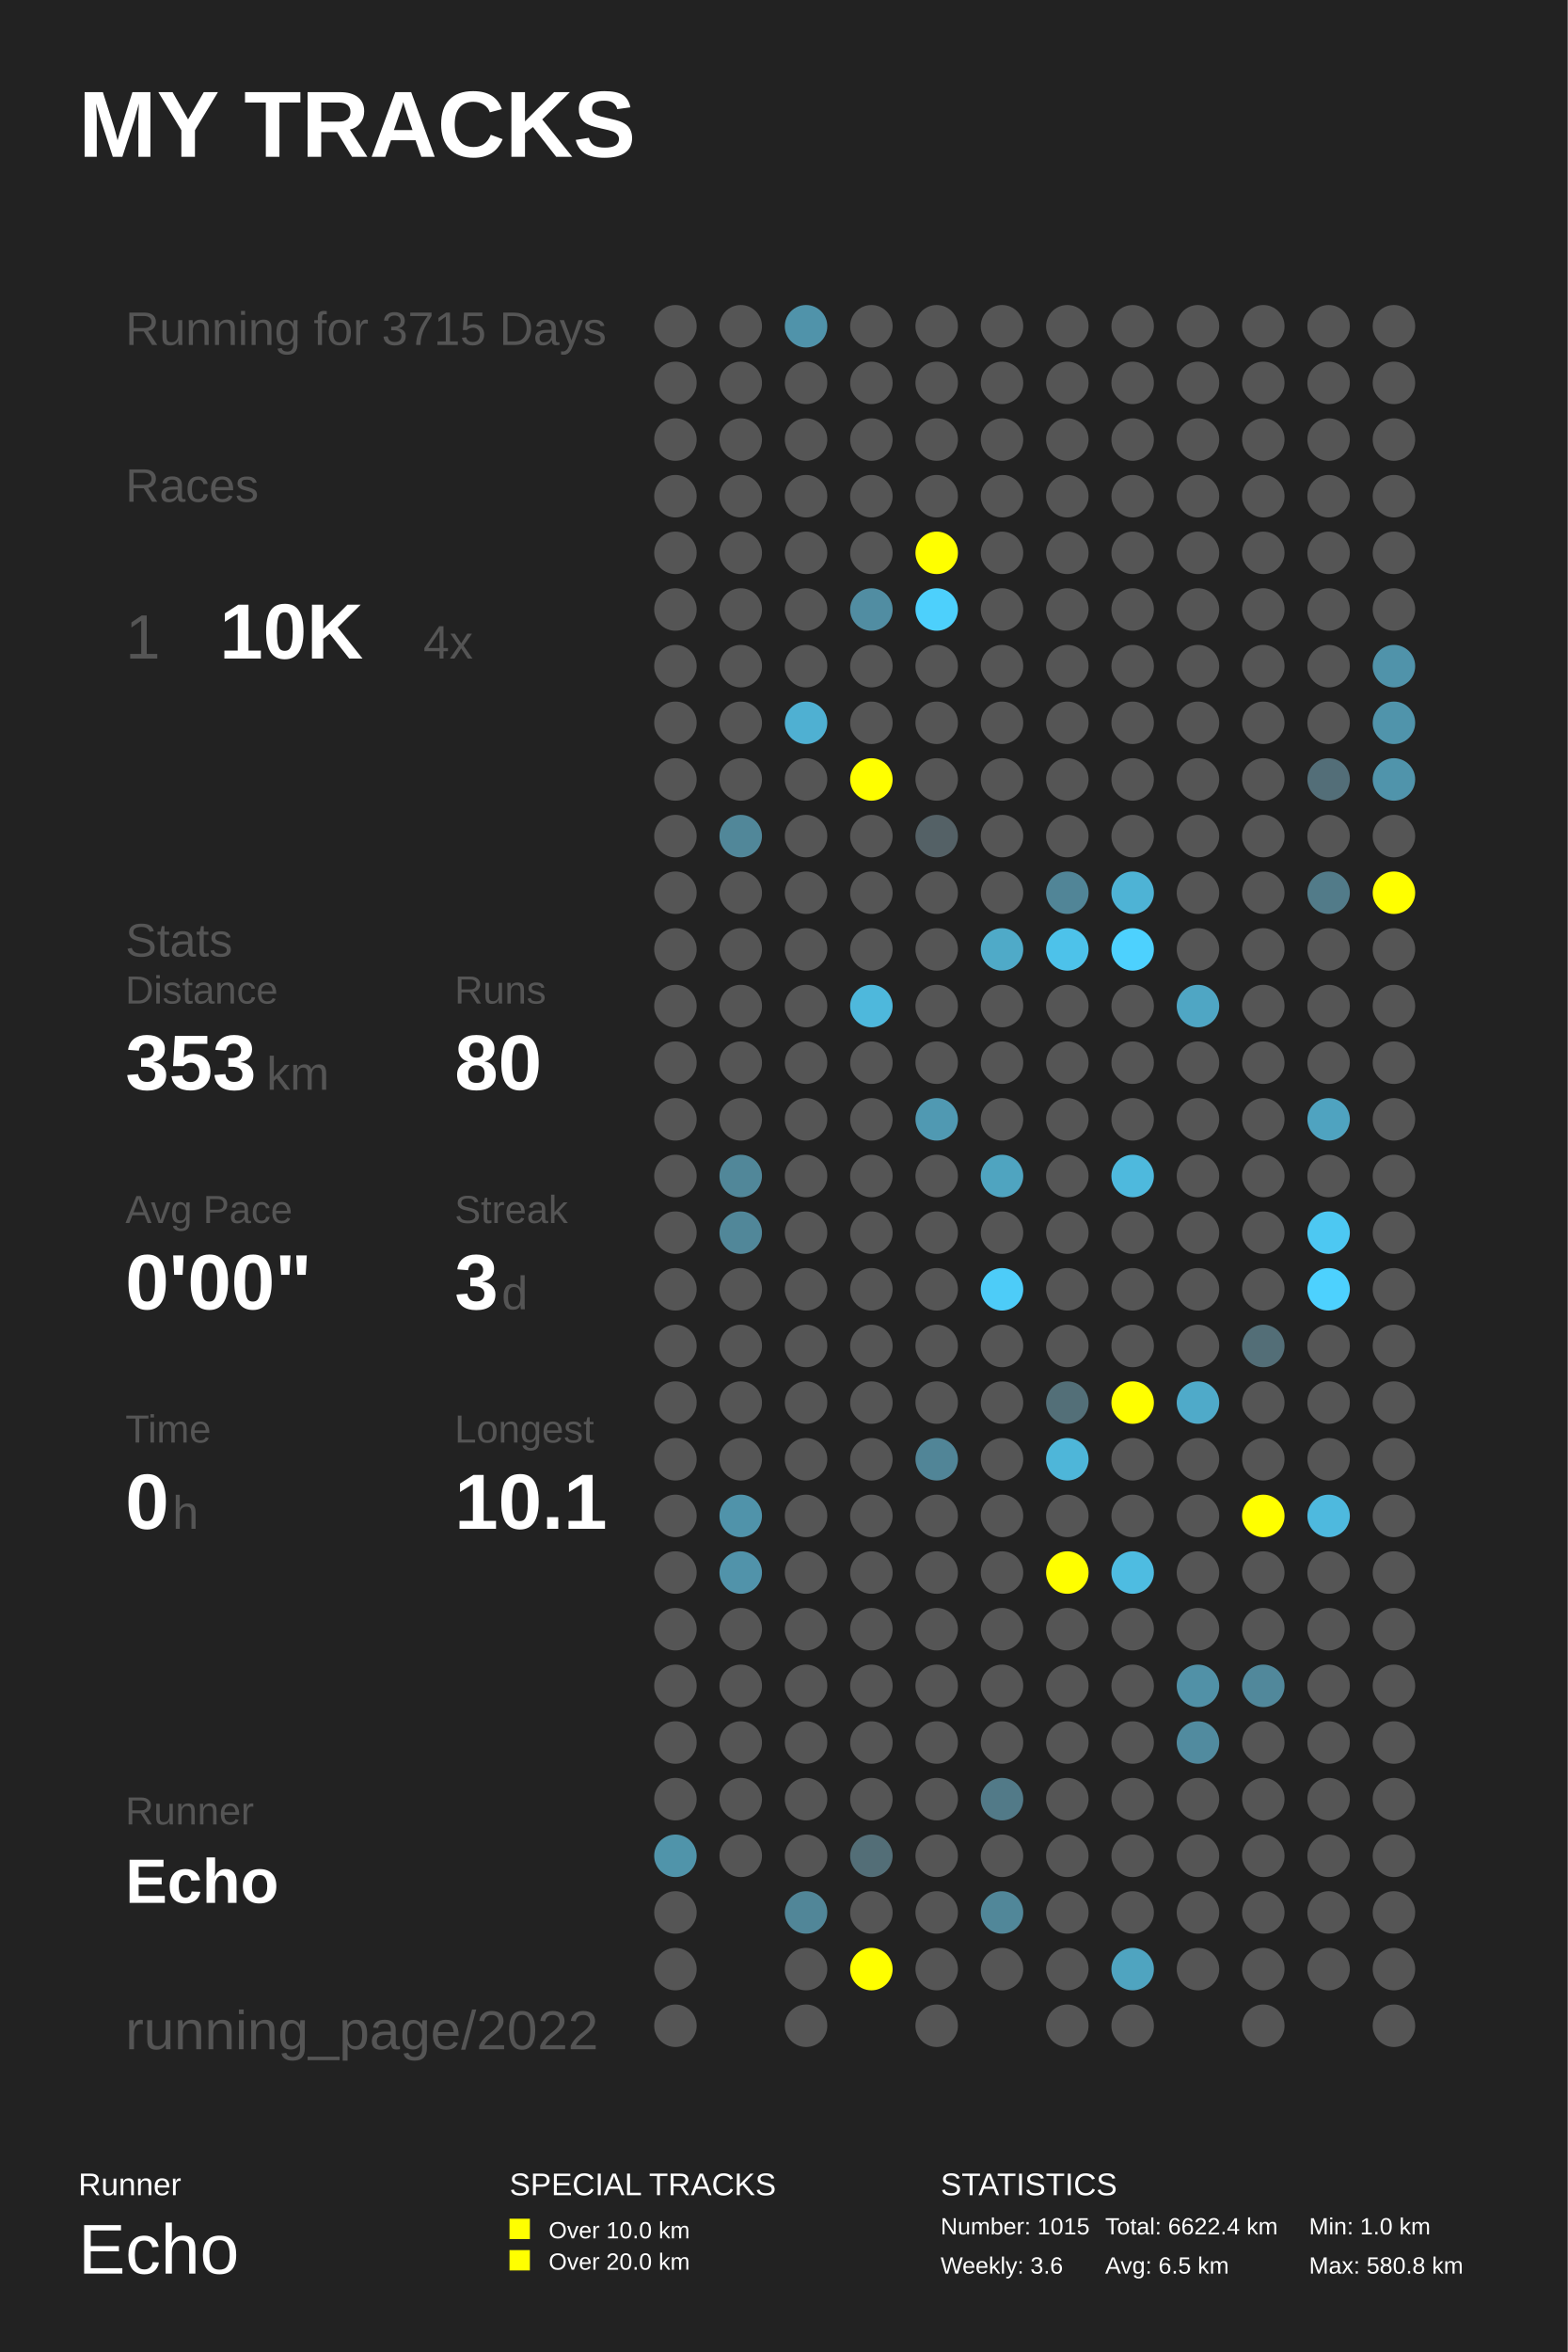
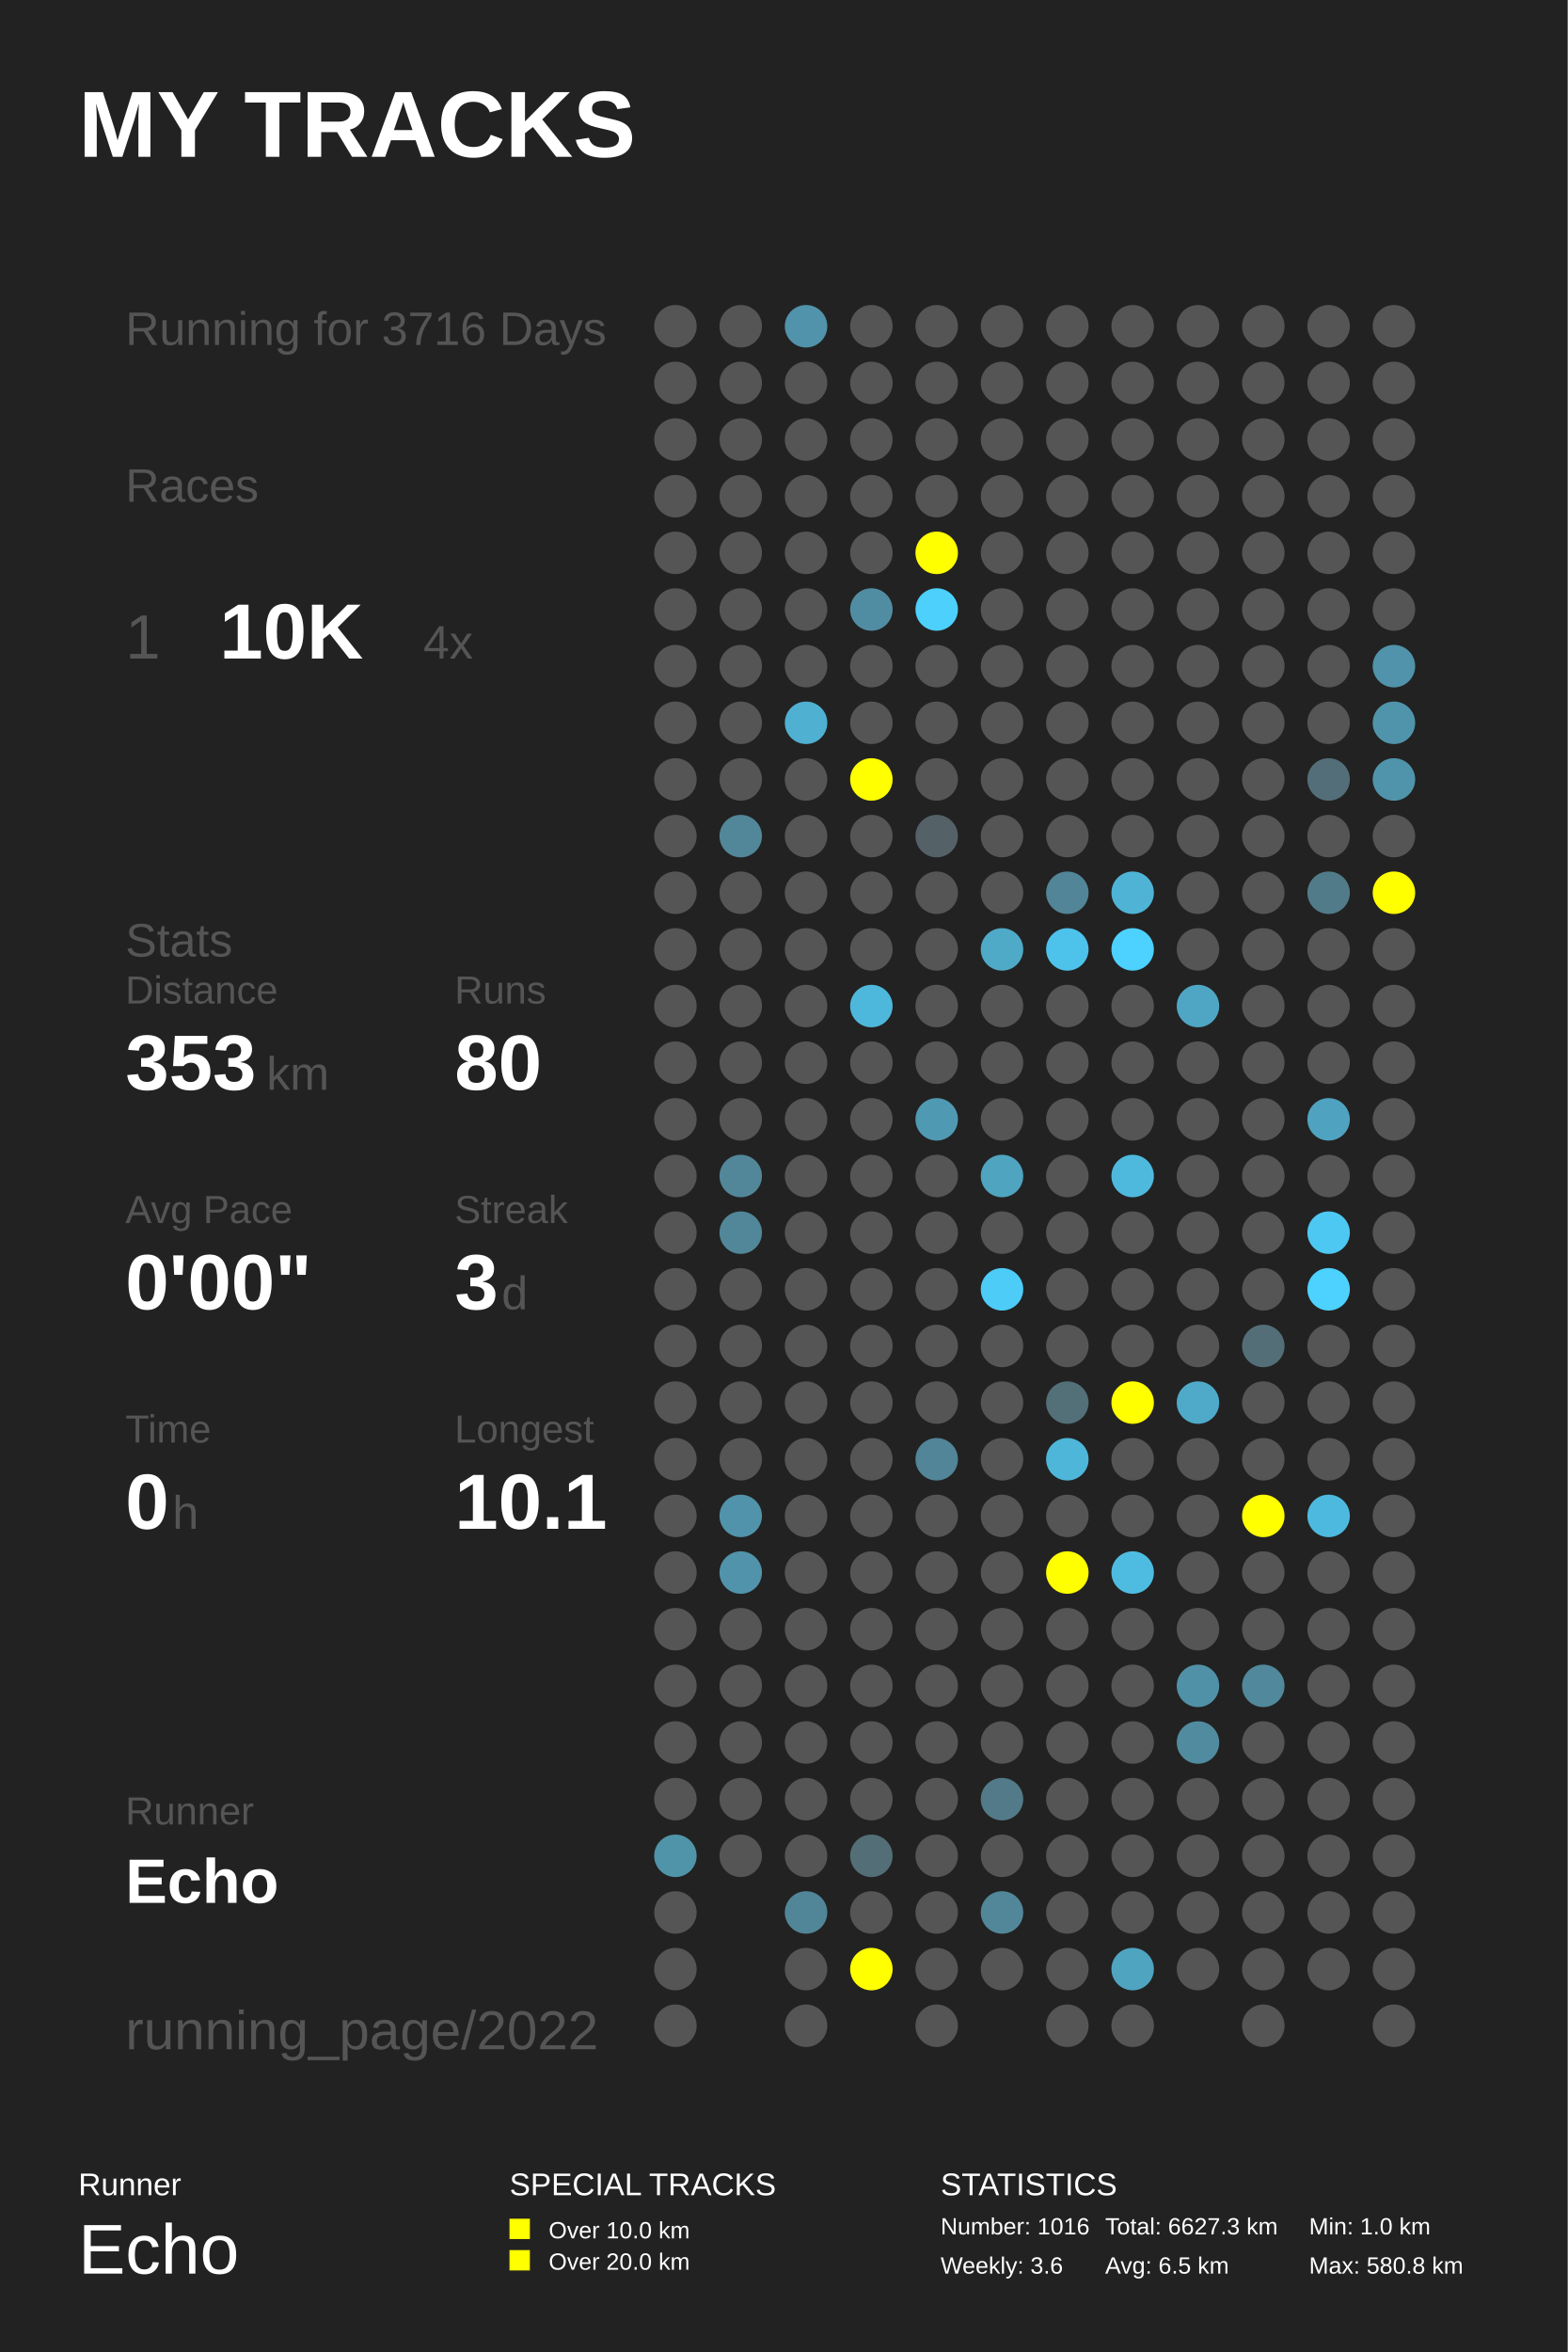
<svg xmlns="http://www.w3.org/2000/svg" baseProfile="full" height="300mm" version="1.1" viewBox="0,0,200,300" width="200mm">
  <defs />
  <rect fill="#222222" height="300" width="200" x="0" y="0" />
  <text fill="#FFFFFF" style="font-size:12px; font-family:Arial; font-weight:bold;" x="10" y="20">MY TRACKS</text>
  <text fill="#FFFFFF" style="font-size:4px; font-family:Arial" x="10" y="280">Runner</text>
  <text fill="#FFFFFF" style="font-size:9px; font-family:Arial" x="10" y="290">Echo</text>
  <text fill="#FFFFFF" style="font-size:4px; font-family:Arial" x="65" y="280">SPECIAL TRACKS</text>
  <rect fill="#FFFF00" height="2.6" width="2.6" x="65" y="283" />
  <text fill="#FFFFFF" style="font-size:3px; font-family:Arial" x="70" y="285.5">Over 10.0 km</text>
  <rect fill="#FFFF00" height="2.6" width="2.6" x="65" y="287" />
  <text fill="#FFFFFF" style="font-size:3px; font-family:Arial" x="70" y="289.5">Over 20.0 km</text>
  <text fill="#FFFFFF" style="font-size:4px; font-family:Arial" x="120" y="280">STATISTICS</text>
-   <text fill="#FFFFFF" style="font-size:3px; font-family:Arial" x="120" y="285">Number: 1015</text>
+   <text fill="#FFFFFF" style="font-size:3px; font-family:Arial" x="120" y="285">Number: 1016</text>
  <text fill="#FFFFFF" style="font-size:3px; font-family:Arial" x="120" y="290">Weekly: 3.6</text>
-   <text fill="#FFFFFF" style="font-size:3px; font-family:Arial" x="141" y="285">Total: 6622.4 km</text>
+   <text fill="#FFFFFF" style="font-size:3px; font-family:Arial" x="141" y="285">Total: 6627.3 km</text>
  <text fill="#FFFFFF" style="font-size:3px; font-family:Arial" x="141" y="290">Avg: 6.5 km</text>
  <text fill="#FFFFFF" style="font-size:3px; font-family:Arial" x="167" y="285">Min: 1.0 km</text>
  <text fill="#FFFFFF" style="font-size:3px; font-family:Arial" x="167" y="290">Max: 580.8 km</text>
-   <text fill="#555555" style="font-size:6px; font-family:Arial;" x="16" y="44">Running for 3715 Days</text>
+   <text fill="#555555" style="font-size:6px; font-family:Arial;" x="16" y="44">Running for 3716 Days</text>
  <text fill="#555555" style="font-size:6px; font-family:Arial;" x="16" y="64">Races</text>
  <text fill="#555555" style="font-size:8px; font-family:Arial;" x="16" y="84">1</text>
  <text fill="#FFFFFF" style="font-size:10px; font-family:Arial; font-weight:bold;" x="28" y="84">10K</text>
  <text fill="#555555" style="font-size:6px; font-family:Arial;" x="54" y="84">4x</text>
  <text fill="#555555" style="font-size:6px; font-family:Arial;" x="16" y="122">Stats</text>
  <text fill="#555555" style="font-size:5px; font-family:Arial;" x="16" y="128">Distance</text>
  <text fill="#FFFFFF" style="font-size:10px; font-family:Arial; font-weight:bold;" x="16" y="139">353</text>
  <text fill="#555555" style="font-size:6px; font-family:Arial;" x="34" y="139">km</text>
  <text fill="#555555" style="font-size:5px; font-family:Arial;" x="58" y="128">Runs</text>
  <text fill="#FFFFFF" style="font-size:10px; font-family:Arial; font-weight:bold;" x="58" y="139">80</text>
  <text fill="#555555" style="font-size:5px; font-family:Arial;" x="16" y="156">Avg Pace</text>
  <text fill="#FFFFFF" style="font-size:10px; font-family:Arial; font-weight:bold;" x="16" y="167">0'00"</text>
  <text fill="#555555" style="font-size:5px; font-family:Arial;" x="58" y="156">Streak</text>
  <text fill="#FFFFFF" style="font-size:10px; font-family:Arial; font-weight:bold;" x="58" y="167">3</text>
  <text fill="#555555" style="font-size:6px; font-family:Arial;" x="64" y="167">d</text>
  <text fill="#555555" style="font-size:5px; font-family:Arial;" x="16" y="184">Time</text>
  <text fill="#FFFFFF" style="font-size:10px; font-family:Arial; font-weight:bold;" x="16" y="195">0</text>
  <text fill="#555555" style="font-size:6px; font-family:Arial;" x="22" y="195">h</text>
  <text fill="#555555" style="font-size:5px; font-family:Arial;" x="58" y="184">Longest</text>
  <text fill="#FFFFFF" style="font-size:10px; font-family:Arial; font-weight:bold;" x="58" y="195">10.1</text>
  <text fill="#555555" style="font-size:5px; font-family:Arial;" x="16" y="232.71">Runner</text>
  <text fill="#FFFFFF" style="font-size:8px; font-family:Arial; font-weight:bold;" x="16" y="242.71">Echo</text>
  <text fill="#555555" style="font-size:7px; font-family:Arial;" x="16" y="261.387">running_page/2022</text>
  <circle cx="86.167" cy="41.613" fill="#555555" r="2.71" />
  <circle cx="86.167" cy="48.839" fill="#555555" r="2.71" />
  <circle cx="86.167" cy="56.065" fill="#555555" r="2.71" />
  <circle cx="86.167" cy="63.29" fill="#555555" r="2.71" />
  <circle cx="86.167" cy="70.516" fill="#555555" r="2.71" />
  <circle cx="86.167" cy="77.742" fill="#555555" r="2.71" />
  <circle cx="86.167" cy="84.968" fill="#555555" r="2.71" />
  <circle cx="86.167" cy="92.194" fill="#555555" r="2.71" />
  <circle cx="86.167" cy="99.419" fill="#555555" r="2.71" />
  <circle cx="86.167" cy="106.645" fill="#555555" r="2.71" />
  <circle cx="86.167" cy="113.871" fill="#555555" r="2.71" />
  <circle cx="86.167" cy="121.097" fill="#555555" r="2.71" />
  <circle cx="86.167" cy="128.323" fill="#555555" r="2.71" />
  <circle cx="86.167" cy="135.548" fill="#555555" r="2.71" />
  <circle cx="86.167" cy="142.774" fill="#555555" r="2.71" />
  <circle cx="86.167" cy="150.0" fill="#555555" r="2.71" />
  <circle cx="86.167" cy="157.226" fill="#555555" r="2.71" />
  <circle cx="86.167" cy="164.452" fill="#555555" r="2.71" />
  <circle cx="86.167" cy="171.677" fill="#555555" r="2.71" />
  <circle cx="86.167" cy="178.903" fill="#555555" r="2.71" />
  <circle cx="86.167" cy="186.129" fill="#555555" r="2.71" />
  <circle cx="86.167" cy="193.355" fill="#555555" r="2.71" />
  <circle cx="86.167" cy="200.581" fill="#555555" r="2.71" />
  <circle cx="86.167" cy="207.806" fill="#555555" r="2.71" />
  <circle cx="86.167" cy="215.032" fill="#555555" r="2.71" />
  <circle cx="86.167" cy="222.258" fill="#555555" r="2.71" />
  <circle cx="86.167" cy="229.484" fill="#555555" r="2.71" />
  <circle cx="86.167" cy="236.71" fill="#5094aa" r="2.71" />
  <circle cx="86.167" cy="243.935" fill="#555555" r="2.71" />
  <circle cx="86.167" cy="251.161" fill="#555555" r="2.71" />
  <circle cx="86.167" cy="258.387" fill="#555555" r="2.71" />
  <circle cx="94.5" cy="41.613" fill="#555555" r="2.71" />
  <circle cx="94.5" cy="48.839" fill="#555555" r="2.71" />
  <circle cx="94.5" cy="56.065" fill="#555555" r="2.71" />
  <circle cx="94.5" cy="63.29" fill="#555555" r="2.71" />
  <circle cx="94.5" cy="70.516" fill="#555555" r="2.71" />
  <circle cx="94.5" cy="77.742" fill="#555555" r="2.71" />
  <circle cx="94.5" cy="84.968" fill="#555555" r="2.71" />
  <circle cx="94.5" cy="92.194" fill="#555555" r="2.71" />
  <circle cx="94.5" cy="99.419" fill="#555555" r="2.71" />
  <circle cx="94.5" cy="106.645" fill="#518799" r="2.71" />
  <circle cx="94.5" cy="113.871" fill="#555555" r="2.71" />
  <circle cx="94.5" cy="121.097" fill="#555555" r="2.71" />
  <circle cx="94.5" cy="128.323" fill="#555555" r="2.71" />
  <circle cx="94.5" cy="135.548" fill="#555555" r="2.71" />
  <circle cx="94.5" cy="142.774" fill="#555555" r="2.71" />
  <circle cx="94.5" cy="150.0" fill="#518799" r="2.71" />
  <circle cx="94.5" cy="157.226" fill="#518799" r="2.71" />
  <circle cx="94.5" cy="164.452" fill="#555555" r="2.71" />
  <circle cx="94.5" cy="171.677" fill="#555555" r="2.71" />
  <circle cx="94.5" cy="178.903" fill="#555555" r="2.71" />
  <circle cx="94.5" cy="186.129" fill="#555555" r="2.71" />
  <circle cx="94.5" cy="193.355" fill="#5093aa" r="2.71" />
  <circle cx="94.5" cy="200.581" fill="#5193aa" r="2.71" />
  <circle cx="94.5" cy="207.806" fill="#555555" r="2.71" />
  <circle cx="94.5" cy="215.032" fill="#555555" r="2.71" />
  <circle cx="94.5" cy="222.258" fill="#555555" r="2.71" />
  <circle cx="94.5" cy="229.484" fill="#555555" r="2.71" />
  <circle cx="94.5" cy="236.71" fill="#555555" r="2.71" />
  <circle cx="102.833" cy="41.613" fill="#5093aa" r="2.71" />
  <circle cx="102.833" cy="48.839" fill="#555555" r="2.71" />
  <circle cx="102.833" cy="56.065" fill="#555555" r="2.71" />
  <circle cx="102.833" cy="63.29" fill="#555555" r="2.71" />
  <circle cx="102.833" cy="70.516" fill="#555555" r="2.71" />
  <circle cx="102.833" cy="77.742" fill="#555555" r="2.71" />
  <circle cx="102.833" cy="84.968" fill="#555555" r="2.71" />
  <circle cx="102.833" cy="92.194" fill="#4fb0d2" r="2.71" />
  <circle cx="102.833" cy="99.419" fill="#555555" r="2.71" />
  <circle cx="102.833" cy="106.645" fill="#555555" r="2.71" />
  <circle cx="102.833" cy="113.871" fill="#555555" r="2.71" />
  <circle cx="102.833" cy="121.097" fill="#555555" r="2.71" />
  <circle cx="102.833" cy="128.323" fill="#555555" r="2.71" />
  <circle cx="102.833" cy="135.548" fill="#555555" r="2.71" />
  <circle cx="102.833" cy="142.774" fill="#555555" r="2.71" />
  <circle cx="102.833" cy="150.0" fill="#555555" r="2.71" />
  <circle cx="102.833" cy="157.226" fill="#555555" r="2.71" />
  <circle cx="102.833" cy="164.452" fill="#555555" r="2.71" />
  <circle cx="102.833" cy="171.677" fill="#555555" r="2.71" />
  <circle cx="102.833" cy="178.903" fill="#555555" r="2.71" />
  <circle cx="102.833" cy="186.129" fill="#555555" r="2.71" />
  <circle cx="102.833" cy="193.355" fill="#555555" r="2.71" />
  <circle cx="102.833" cy="200.581" fill="#555555" r="2.71" />
  <circle cx="102.833" cy="207.806" fill="#555555" r="2.71" />
  <circle cx="102.833" cy="215.032" fill="#555555" r="2.71" />
  <circle cx="102.833" cy="222.258" fill="#555555" r="2.71" />
  <circle cx="102.833" cy="229.484" fill="#555555" r="2.71" />
  <circle cx="102.833" cy="236.71" fill="#555555" r="2.71" />
  <circle cx="102.833" cy="243.935" fill="#518698" r="2.71" />
  <circle cx="102.833" cy="251.161" fill="#555555" r="2.71" />
  <circle cx="102.833" cy="258.387" fill="#555555" r="2.71" />
  <circle cx="111.167" cy="41.613" fill="#555555" r="2.71" />
  <circle cx="111.167" cy="48.839" fill="#555555" r="2.71" />
  <circle cx="111.167" cy="56.065" fill="#555555" r="2.71" />
  <circle cx="111.167" cy="63.29" fill="#555555" r="2.71" />
  <circle cx="111.167" cy="70.516" fill="#555555" r="2.71" />
  <circle cx="111.167" cy="77.742" fill="#518da2" r="2.71" />
  <circle cx="111.167" cy="84.968" fill="#555555" r="2.71" />
  <circle cx="111.167" cy="92.194" fill="#555555" r="2.71" />
  <circle cx="111.167" cy="99.419" fill="#FFFF00" r="2.71" />
  <circle cx="111.167" cy="106.645" fill="#555555" r="2.71" />
  <circle cx="111.167" cy="113.871" fill="#555555" r="2.71" />
  <circle cx="111.167" cy="121.097" fill="#555555" r="2.71" />
  <circle cx="111.167" cy="128.323" fill="#4eb8dc" r="2.71" />
  <circle cx="111.167" cy="135.548" fill="#555555" r="2.71" />
  <circle cx="111.167" cy="142.774" fill="#555555" r="2.71" />
  <circle cx="111.167" cy="150.0" fill="#555555" r="2.71" />
  <circle cx="111.167" cy="157.226" fill="#555555" r="2.71" />
  <circle cx="111.167" cy="164.452" fill="#555555" r="2.71" />
  <circle cx="111.167" cy="171.677" fill="#555555" r="2.71" />
  <circle cx="111.167" cy="178.903" fill="#555555" r="2.71" />
  <circle cx="111.167" cy="186.129" fill="#555555" r="2.71" />
  <circle cx="111.167" cy="193.355" fill="#555555" r="2.71" />
  <circle cx="111.167" cy="200.581" fill="#555555" r="2.71" />
  <circle cx="111.167" cy="207.806" fill="#555555" r="2.71" />
  <circle cx="111.167" cy="215.032" fill="#555555" r="2.71" />
  <circle cx="111.167" cy="222.258" fill="#555555" r="2.71" />
  <circle cx="111.167" cy="229.484" fill="#555555" r="2.71" />
  <circle cx="111.167" cy="236.71" fill="#536e77" r="2.71" />
  <circle cx="111.167" cy="243.935" fill="#555555" r="2.71" />
  <circle cx="111.167" cy="251.161" fill="#FFFF00" r="2.71" />
  <circle cx="119.5" cy="41.613" fill="#555555" r="2.71" />
  <circle cx="119.5" cy="48.839" fill="#555555" r="2.71" />
  <circle cx="119.5" cy="56.065" fill="#555555" r="2.71" />
  <circle cx="119.5" cy="63.29" fill="#555555" r="2.71" />
  <circle cx="119.5" cy="70.516" fill="#FFFF00" r="2.71" />
  <circle cx="119.5" cy="77.742" fill="#4dd0fc" r="2.71" />
  <circle cx="119.5" cy="84.968" fill="#555555" r="2.71" />
  <circle cx="119.5" cy="92.194" fill="#555555" r="2.71" />
  <circle cx="119.5" cy="99.419" fill="#555555" r="2.71" />
  <circle cx="119.5" cy="106.645" fill="#546166" r="2.71" />
  <circle cx="119.5" cy="113.871" fill="#555555" r="2.71" />
  <circle cx="119.5" cy="121.097" fill="#555555" r="2.71" />
  <circle cx="119.5" cy="128.323" fill="#555555" r="2.71" />
  <circle cx="119.5" cy="135.548" fill="#555555" r="2.71" />
  <circle cx="119.5" cy="142.774" fill="#5099b2" r="2.71" />
  <circle cx="119.5" cy="150.0" fill="#555555" r="2.71" />
  <circle cx="119.5" cy="157.226" fill="#555555" r="2.71" />
  <circle cx="119.5" cy="164.452" fill="#555555" r="2.71" />
  <circle cx="119.5" cy="171.677" fill="#555555" r="2.71" />
  <circle cx="119.5" cy="178.903" fill="#555555" r="2.71" />
  <circle cx="119.5" cy="186.129" fill="#518597" r="2.71" />
  <circle cx="119.5" cy="193.355" fill="#555555" r="2.71" />
  <circle cx="119.5" cy="200.581" fill="#555555" r="2.71" />
  <circle cx="119.5" cy="207.806" fill="#555555" r="2.71" />
  <circle cx="119.5" cy="215.032" fill="#555555" r="2.71" />
  <circle cx="119.5" cy="222.258" fill="#555555" r="2.71" />
  <circle cx="119.5" cy="229.484" fill="#555555" r="2.71" />
  <circle cx="119.5" cy="236.71" fill="#555555" r="2.71" />
  <circle cx="119.5" cy="243.935" fill="#555555" r="2.71" />
  <circle cx="119.5" cy="251.161" fill="#555555" r="2.71" />
  <circle cx="119.5" cy="258.387" fill="#555555" r="2.71" />
  <circle cx="127.833" cy="41.613" fill="#555555" r="2.71" />
  <circle cx="127.833" cy="48.839" fill="#555555" r="2.71" />
  <circle cx="127.833" cy="56.065" fill="#555555" r="2.71" />
  <circle cx="127.833" cy="63.29" fill="#555555" r="2.71" />
  <circle cx="127.833" cy="70.516" fill="#555555" r="2.71" />
  <circle cx="127.833" cy="77.742" fill="#555555" r="2.71" />
  <circle cx="127.833" cy="84.968" fill="#555555" r="2.71" />
  <circle cx="127.833" cy="92.194" fill="#555555" r="2.71" />
  <circle cx="127.833" cy="99.419" fill="#555555" r="2.71" />
  <circle cx="127.833" cy="106.645" fill="#555555" r="2.71" />
  <circle cx="127.833" cy="113.871" fill="#555555" r="2.71" />
  <circle cx="127.833" cy="121.097" fill="#4faac8" r="2.71" />
  <circle cx="127.833" cy="128.323" fill="#555555" r="2.71" />
  <circle cx="127.833" cy="135.548" fill="#555555" r="2.71" />
  <circle cx="127.833" cy="142.774" fill="#555555" r="2.71" />
  <circle cx="127.833" cy="150.0" fill="#4fa4c0" r="2.71" />
  <circle cx="127.833" cy="157.226" fill="#555555" r="2.71" />
  <circle cx="127.833" cy="164.452" fill="#4dccf8" r="2.71" />
  <circle cx="127.833" cy="171.677" fill="#555555" r="2.71" />
  <circle cx="127.833" cy="178.903" fill="#555555" r="2.71" />
  <circle cx="127.833" cy="186.129" fill="#555555" r="2.71" />
  <circle cx="127.833" cy="193.355" fill="#555555" r="2.71" />
  <circle cx="127.833" cy="200.581" fill="#555555" r="2.71" />
  <circle cx="127.833" cy="207.806" fill="#555555" r="2.71" />
  <circle cx="127.833" cy="215.032" fill="#555555" r="2.71" />
  <circle cx="127.833" cy="222.258" fill="#555555" r="2.71" />
  <circle cx="127.833" cy="229.484" fill="#527a88" r="2.71" />
  <circle cx="127.833" cy="236.71" fill="#555555" r="2.71" />
  <circle cx="127.833" cy="243.935" fill="#518799" r="2.71" />
  <circle cx="127.833" cy="251.161" fill="#555555" r="2.71" />
  <circle cx="136.167" cy="41.613" fill="#555555" r="2.71" />
  <circle cx="136.167" cy="48.839" fill="#555555" r="2.71" />
  <circle cx="136.167" cy="56.065" fill="#555555" r="2.71" />
  <circle cx="136.167" cy="63.29" fill="#555555" r="2.71" />
  <circle cx="136.167" cy="70.516" fill="#555555" r="2.71" />
  <circle cx="136.167" cy="77.742" fill="#555555" r="2.71" />
  <circle cx="136.167" cy="84.968" fill="#555555" r="2.71" />
  <circle cx="136.167" cy="92.194" fill="#555555" r="2.71" />
  <circle cx="136.167" cy="99.419" fill="#555555" r="2.71" />
  <circle cx="136.167" cy="106.645" fill="#555555" r="2.71" />
  <circle cx="136.167" cy="113.871" fill="#518597" r="2.71" />
  <circle cx="136.167" cy="121.097" fill="#4dc2ea" r="2.71" />
  <circle cx="136.167" cy="128.323" fill="#555555" r="2.71" />
  <circle cx="136.167" cy="135.548" fill="#555555" r="2.71" />
  <circle cx="136.167" cy="142.774" fill="#555555" r="2.71" />
  <circle cx="136.167" cy="150.0" fill="#555555" r="2.71" />
  <circle cx="136.167" cy="157.226" fill="#555555" r="2.71" />
  <circle cx="136.167" cy="164.452" fill="#555555" r="2.71" />
  <circle cx="136.167" cy="171.677" fill="#555555" r="2.71" />
  <circle cx="136.167" cy="178.903" fill="#536f78" r="2.71" />
  <circle cx="136.167" cy="186.129" fill="#4eb6d9" r="2.71" />
  <circle cx="136.167" cy="193.355" fill="#555555" r="2.71" />
  <circle cx="136.167" cy="200.581" fill="#FFFF00" r="2.71" />
  <circle cx="136.167" cy="207.806" fill="#555555" r="2.71" />
  <circle cx="136.167" cy="215.032" fill="#555555" r="2.71" />
  <circle cx="136.167" cy="222.258" fill="#555555" r="2.71" />
  <circle cx="136.167" cy="229.484" fill="#555555" r="2.71" />
  <circle cx="136.167" cy="236.71" fill="#555555" r="2.71" />
  <circle cx="136.167" cy="243.935" fill="#555555" r="2.71" />
  <circle cx="136.167" cy="251.161" fill="#555555" r="2.71" />
  <circle cx="136.167" cy="258.387" fill="#555555" r="2.71" />
  <circle cx="144.5" cy="41.613" fill="#555555" r="2.71" />
  <circle cx="144.5" cy="48.839" fill="#555555" r="2.71" />
  <circle cx="144.5" cy="56.065" fill="#555555" r="2.71" />
  <circle cx="144.5" cy="63.29" fill="#555555" r="2.71" />
  <circle cx="144.5" cy="70.516" fill="#555555" r="2.71" />
  <circle cx="144.5" cy="77.742" fill="#555555" r="2.71" />
  <circle cx="144.5" cy="84.968" fill="#555555" r="2.71" />
  <circle cx="144.5" cy="92.194" fill="#555555" r="2.71" />
  <circle cx="144.5" cy="99.419" fill="#555555" r="2.71" />
  <circle cx="144.5" cy="106.645" fill="#555555" r="2.71" />
  <circle cx="144.5" cy="113.871" fill="#4eb3d5" r="2.71" />
  <circle cx="144.5" cy="121.097" fill="#4dd1fe" r="2.71" />
  <circle cx="144.5" cy="128.323" fill="#555555" r="2.71" />
  <circle cx="144.5" cy="135.548" fill="#555555" r="2.71" />
  <circle cx="144.5" cy="142.774" fill="#555555" r="2.71" />
  <circle cx="144.5" cy="150.0" fill="#4eb9dd" r="2.71" />
  <circle cx="144.5" cy="157.226" fill="#555555" r="2.71" />
  <circle cx="144.5" cy="164.452" fill="#555555" r="2.71" />
  <circle cx="144.5" cy="171.677" fill="#555555" r="2.71" />
  <circle cx="144.5" cy="178.903" fill="#FFFF00" r="2.71" />
  <circle cx="144.5" cy="186.129" fill="#555555" r="2.71" />
  <circle cx="144.5" cy="193.355" fill="#555555" r="2.71" />
  <circle cx="144.5" cy="200.581" fill="#4ebce1" r="2.71" />
  <circle cx="144.5" cy="207.806" fill="#555555" r="2.71" />
  <circle cx="144.5" cy="215.032" fill="#555555" r="2.71" />
  <circle cx="144.5" cy="222.258" fill="#555555" r="2.71" />
  <circle cx="144.5" cy="229.484" fill="#555555" r="2.71" />
  <circle cx="144.5" cy="236.71" fill="#555555" r="2.71" />
  <circle cx="144.5" cy="243.935" fill="#555555" r="2.71" />
  <circle cx="144.5" cy="251.161" fill="#4fa4c0" r="2.71" />
  <circle cx="144.5" cy="258.387" fill="#555555" r="2.71" />
  <circle cx="152.833" cy="41.613" fill="#555555" r="2.71" />
  <circle cx="152.833" cy="48.839" fill="#555555" r="2.71" />
  <circle cx="152.833" cy="56.065" fill="#555555" r="2.71" />
  <circle cx="152.833" cy="63.29" fill="#555555" r="2.71" />
  <circle cx="152.833" cy="70.516" fill="#555555" r="2.71" />
  <circle cx="152.833" cy="77.742" fill="#555555" r="2.71" />
  <circle cx="152.833" cy="84.968" fill="#555555" r="2.71" />
  <circle cx="152.833" cy="92.194" fill="#555555" r="2.71" />
  <circle cx="152.833" cy="99.419" fill="#555555" r="2.71" />
  <circle cx="152.833" cy="106.645" fill="#555555" r="2.71" />
  <circle cx="152.833" cy="113.871" fill="#555555" r="2.71" />
  <circle cx="152.833" cy="121.097" fill="#555555" r="2.71" />
  <circle cx="152.833" cy="128.323" fill="#4fa6c4" r="2.71" />
  <circle cx="152.833" cy="135.548" fill="#555555" r="2.71" />
  <circle cx="152.833" cy="142.774" fill="#555555" r="2.71" />
  <circle cx="152.833" cy="150.0" fill="#555555" r="2.71" />
  <circle cx="152.833" cy="157.226" fill="#555555" r="2.71" />
  <circle cx="152.833" cy="164.452" fill="#555555" r="2.71" />
  <circle cx="152.833" cy="171.677" fill="#555555" r="2.71" />
  <circle cx="152.833" cy="178.903" fill="#4faac9" r="2.71" />
  <circle cx="152.833" cy="186.129" fill="#555555" r="2.71" />
  <circle cx="152.833" cy="193.355" fill="#555555" r="2.71" />
  <circle cx="152.833" cy="200.581" fill="#555555" r="2.71" />
  <circle cx="152.833" cy="207.806" fill="#555555" r="2.71" />
  <circle cx="152.833" cy="215.032" fill="#5191a7" r="2.71" />
  <circle cx="152.833" cy="222.258" fill="#518b9f" r="2.71" />
  <circle cx="152.833" cy="229.484" fill="#555555" r="2.71" />
  <circle cx="152.833" cy="236.71" fill="#555555" r="2.71" />
  <circle cx="152.833" cy="243.935" fill="#555555" r="2.71" />
  <circle cx="152.833" cy="251.161" fill="#555555" r="2.71" />
  <circle cx="161.167" cy="41.613" fill="#555555" r="2.71" />
  <circle cx="161.167" cy="48.839" fill="#555555" r="2.71" />
  <circle cx="161.167" cy="56.065" fill="#555555" r="2.71" />
  <circle cx="161.167" cy="63.29" fill="#555555" r="2.71" />
  <circle cx="161.167" cy="70.516" fill="#555555" r="2.71" />
  <circle cx="161.167" cy="77.742" fill="#555555" r="2.71" />
  <circle cx="161.167" cy="84.968" fill="#555555" r="2.71" />
  <circle cx="161.167" cy="92.194" fill="#555555" r="2.71" />
  <circle cx="161.167" cy="99.419" fill="#555555" r="2.71" />
  <circle cx="161.167" cy="106.645" fill="#555555" r="2.71" />
  <circle cx="161.167" cy="113.871" fill="#555555" r="2.71" />
  <circle cx="161.167" cy="121.097" fill="#555555" r="2.71" />
  <circle cx="161.167" cy="128.323" fill="#555555" r="2.71" />
  <circle cx="161.167" cy="135.548" fill="#555555" r="2.71" />
  <circle cx="161.167" cy="142.774" fill="#555555" r="2.71" />
  <circle cx="161.167" cy="150.0" fill="#555555" r="2.71" />
  <circle cx="161.167" cy="157.226" fill="#555555" r="2.71" />
  <circle cx="161.167" cy="164.452" fill="#555555" r="2.71" />
  <circle cx="161.167" cy="171.677" fill="#536e77" r="2.71" />
  <circle cx="161.167" cy="178.903" fill="#555555" r="2.71" />
  <circle cx="161.167" cy="186.129" fill="#555555" r="2.71" />
  <circle cx="161.167" cy="193.355" fill="#FFFF00" r="2.71" />
  <circle cx="161.167" cy="200.581" fill="#555555" r="2.71" />
  <circle cx="161.167" cy="207.806" fill="#555555" r="2.71" />
  <circle cx="161.167" cy="215.032" fill="#51889b" r="2.71" />
  <circle cx="161.167" cy="222.258" fill="#555555" r="2.71" />
  <circle cx="161.167" cy="229.484" fill="#555555" r="2.71" />
  <circle cx="161.167" cy="236.71" fill="#555555" r="2.71" />
  <circle cx="161.167" cy="243.935" fill="#555555" r="2.71" />
  <circle cx="161.167" cy="251.161" fill="#555555" r="2.71" />
  <circle cx="161.167" cy="258.387" fill="#555555" r="2.71" />
  <circle cx="169.5" cy="41.613" fill="#555555" r="2.71" />
  <circle cx="169.5" cy="48.839" fill="#555555" r="2.71" />
  <circle cx="169.5" cy="56.065" fill="#555555" r="2.71" />
  <circle cx="169.5" cy="63.29" fill="#555555" r="2.71" />
  <circle cx="169.5" cy="70.516" fill="#555555" r="2.71" />
  <circle cx="169.5" cy="77.742" fill="#555555" r="2.71" />
  <circle cx="169.5" cy="84.968" fill="#555555" r="2.71" />
  <circle cx="169.5" cy="92.194" fill="#555555" r="2.71" />
  <circle cx="169.5" cy="99.419" fill="#536e78" r="2.71" />
  <circle cx="169.5" cy="106.645" fill="#555555" r="2.71" />
  <circle cx="169.5" cy="113.871" fill="#527b89" r="2.71" />
  <circle cx="169.5" cy="121.097" fill="#555555" r="2.71" />
  <circle cx="169.5" cy="128.323" fill="#555555" r="2.71" />
  <circle cx="169.5" cy="135.548" fill="#555555" r="2.71" />
  <circle cx="169.5" cy="142.774" fill="#4fa3c0" r="2.71" />
  <circle cx="169.5" cy="150.0" fill="#555555" r="2.71" />
  <circle cx="169.5" cy="157.226" fill="#4dc8f2" r="2.71" />
  <circle cx="169.5" cy="164.452" fill="#4dd1fe" r="2.71" />
  <circle cx="169.5" cy="171.677" fill="#555555" r="2.71" />
  <circle cx="169.5" cy="178.903" fill="#555555" r="2.71" />
  <circle cx="169.5" cy="186.129" fill="#555555" r="2.71" />
  <circle cx="169.5" cy="193.355" fill="#4eb9de" r="2.71" />
  <circle cx="169.5" cy="200.581" fill="#555555" r="2.71" />
  <circle cx="169.5" cy="207.806" fill="#555555" r="2.71" />
  <circle cx="169.5" cy="215.032" fill="#555555" r="2.71" />
  <circle cx="169.5" cy="222.258" fill="#555555" r="2.71" />
  <circle cx="169.5" cy="229.484" fill="#555555" r="2.71" />
  <circle cx="169.5" cy="236.71" fill="#555555" r="2.71" />
  <circle cx="169.5" cy="243.935" fill="#555555" r="2.71" />
  <circle cx="169.5" cy="251.161" fill="#555555" r="2.71" />
  <circle cx="177.833" cy="41.613" fill="#555555" r="2.71" />
  <circle cx="177.833" cy="48.839" fill="#555555" r="2.71" />
  <circle cx="177.833" cy="56.065" fill="#555555" r="2.71" />
  <circle cx="177.833" cy="63.29" fill="#555555" r="2.71" />
  <circle cx="177.833" cy="70.516" fill="#555555" r="2.71" />
  <circle cx="177.833" cy="77.742" fill="#555555" r="2.71" />
  <circle cx="177.833" cy="84.968" fill="#5093aa" r="2.71" />
  <circle cx="177.833" cy="92.194" fill="#5094ab" r="2.71" />
  <circle cx="177.833" cy="99.419" fill="#5094ab" r="2.71" />
  <circle cx="177.833" cy="106.645" fill="#555555" r="2.71" />
  <circle cx="177.833" cy="113.871" fill="#FFFF00" r="2.71" />
  <circle cx="177.833" cy="121.097" fill="#555555" r="2.71" />
  <circle cx="177.833" cy="128.323" fill="#555555" r="2.71" />
  <circle cx="177.833" cy="135.548" fill="#555555" r="2.71" />
  <circle cx="177.833" cy="142.774" fill="#555555" r="2.71" />
  <circle cx="177.833" cy="150.0" fill="#555555" r="2.71" />
  <circle cx="177.833" cy="157.226" fill="#555555" r="2.71" />
  <circle cx="177.833" cy="164.452" fill="#555555" r="2.71" />
  <circle cx="177.833" cy="171.677" fill="#555555" r="2.71" />
  <circle cx="177.833" cy="178.903" fill="#555555" r="2.71" />
  <circle cx="177.833" cy="186.129" fill="#555555" r="2.71" />
  <circle cx="177.833" cy="193.355" fill="#555555" r="2.71" />
  <circle cx="177.833" cy="200.581" fill="#555555" r="2.71" />
  <circle cx="177.833" cy="207.806" fill="#555555" r="2.71" />
  <circle cx="177.833" cy="215.032" fill="#555555" r="2.71" />
  <circle cx="177.833" cy="222.258" fill="#555555" r="2.71" />
  <circle cx="177.833" cy="229.484" fill="#555555" r="2.71" />
  <circle cx="177.833" cy="236.71" fill="#555555" r="2.71" />
  <circle cx="177.833" cy="243.935" fill="#555555" r="2.71" />
  <circle cx="177.833" cy="251.161" fill="#555555" r="2.71" />
  <circle cx="177.833" cy="258.387" fill="#555555" r="2.71" />
</svg>
